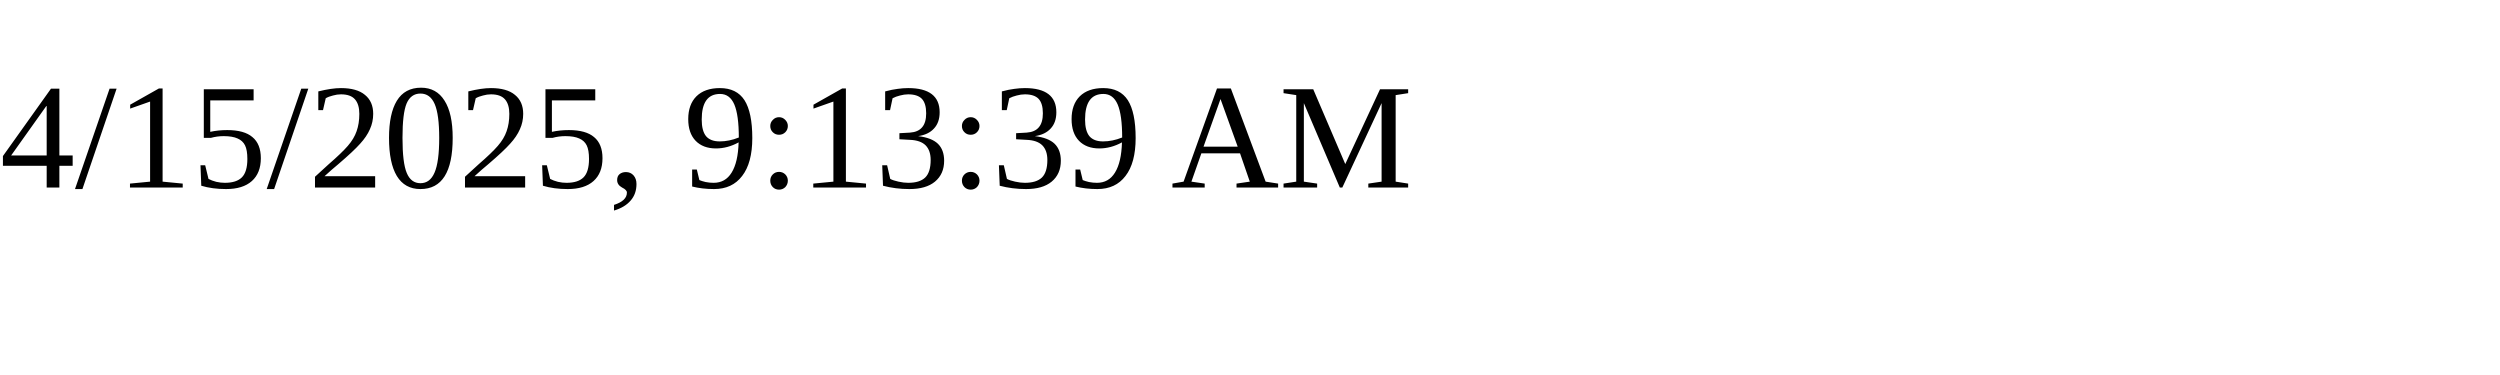
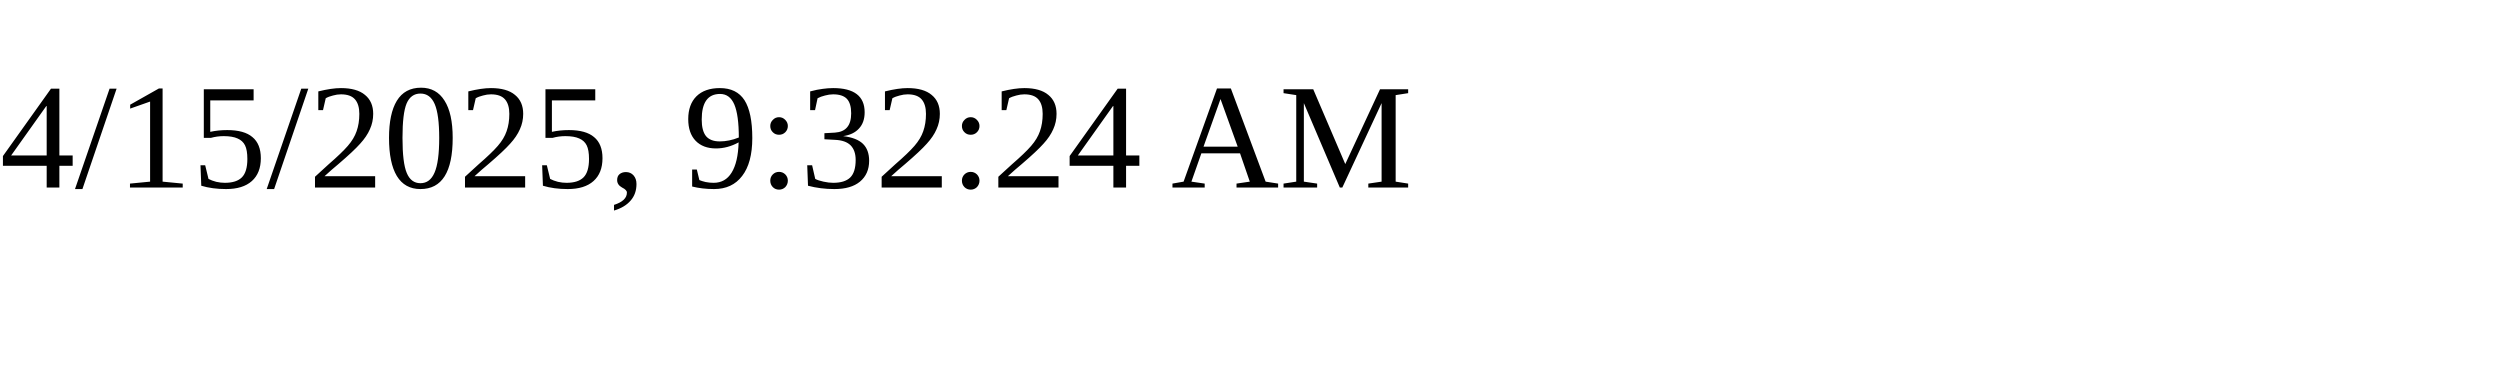
<svg xmlns="http://www.w3.org/2000/svg" height="30" width="200">
-   <text x="0" y="15">4/15/2025, 9:13:39 AM</text>
+   <text x="0" y="15">4/15/2025, 9:32:24 AM</text>
</svg>
